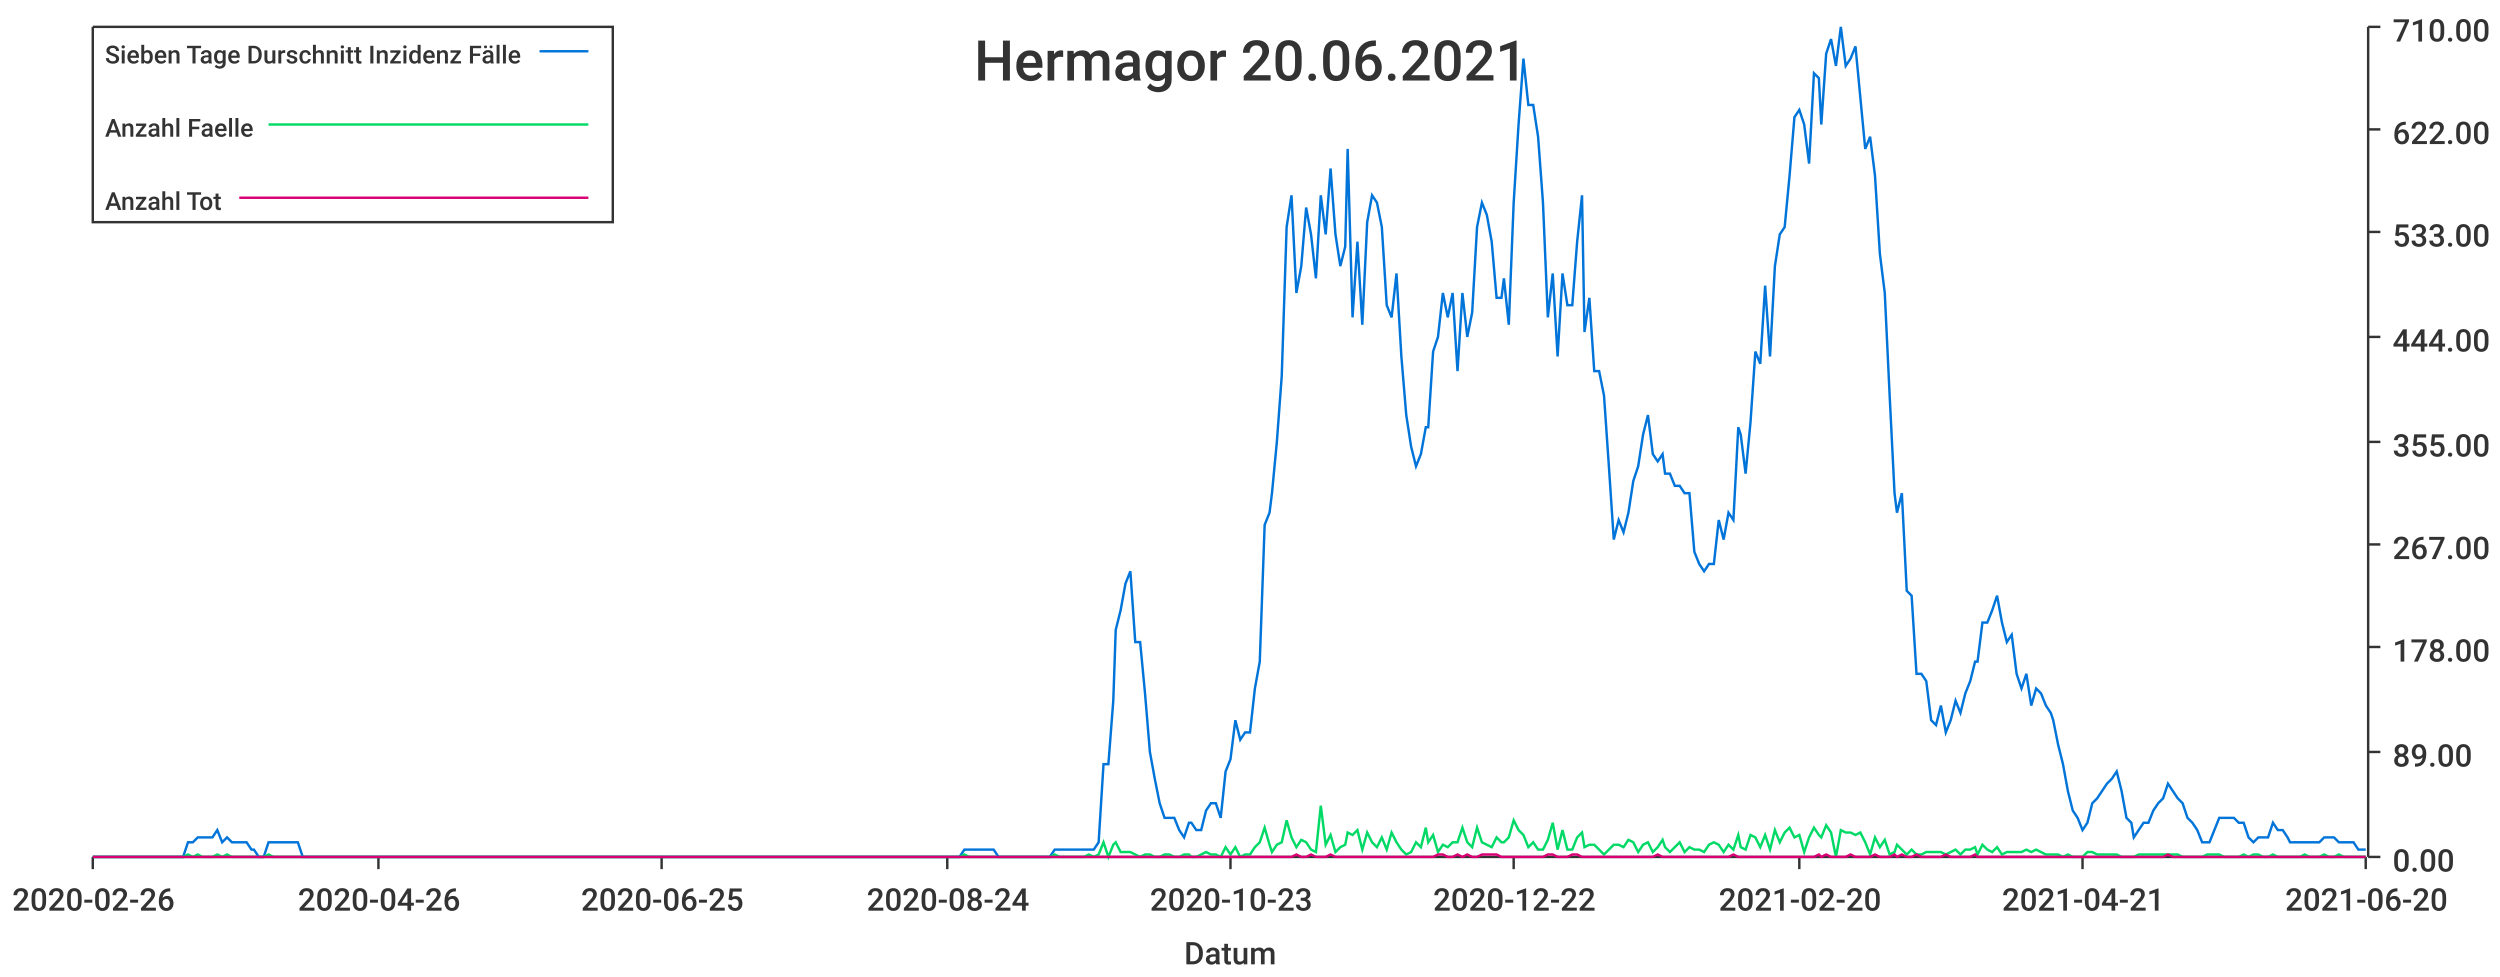
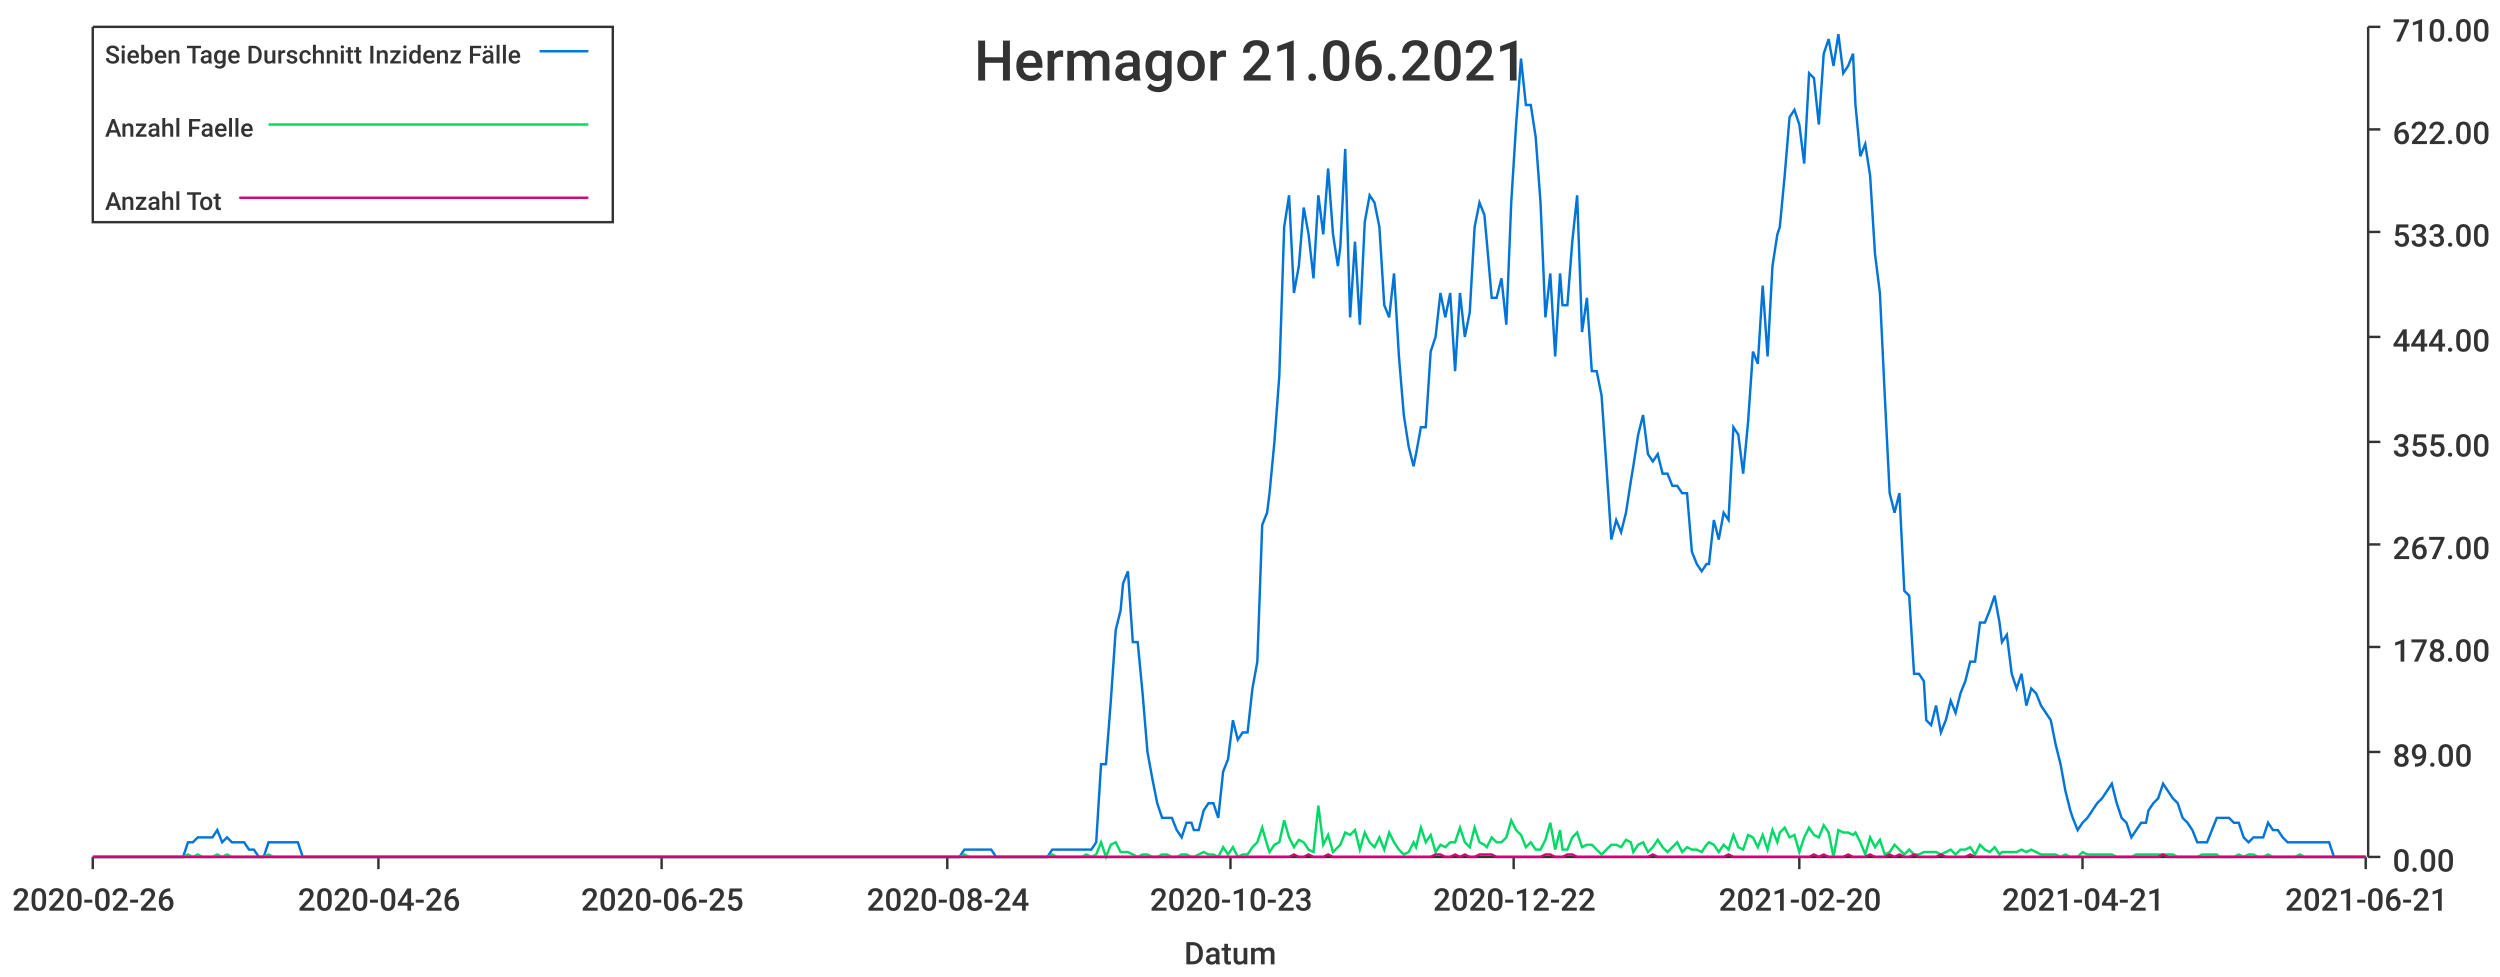
<svg xmlns="http://www.w3.org/2000/svg" width="1024" height="400">\n<path d="M 0 0 L 1024 0 L 1024 400 L 0 400 L 0 0" style="stroke-width:0;stroke:rgba(255,255,255,1.0);fill:rgba(255,255,255,1.0)" />
  <path d="M 38 11 L 969 11 L 969 351 L 38 351 L 38 11" style="stroke-width:0;stroke:rgba(255,255,255,1.0);fill:rgba(255,255,255,1.0)" />
  <path d="M 38 351 L 969 351" style="stroke-width:1;stroke:rgba(51,51,51,1.0);fill:none" />
  <path d="M 38 351 L 38 356" style="stroke-width:1;stroke:rgba(51,51,51,1.0);fill:none" />
  <text x="5" y="373" style="stroke-width:0;stroke:none;fill:rgba(51,51,51,1.0);font-size:12.8px;font-family:'Roboto Medium',sans-serif">2020-02-26</text>
  <path d="M 155 351 L 155 356" style="stroke-width:1;stroke:rgba(51,51,51,1.0);fill:none" />
  <text x="122" y="373" style="stroke-width:0;stroke:none;fill:rgba(51,51,51,1.0);font-size:12.8px;font-family:'Roboto Medium',sans-serif">2020-04-26</text>
  <path d="M 271 351 L 271 356" style="stroke-width:1;stroke:rgba(51,51,51,1.0);fill:none" />
  <text x="238" y="373" style="stroke-width:0;stroke:none;fill:rgba(51,51,51,1.0);font-size:12.8px;font-family:'Roboto Medium',sans-serif">2020-06-25</text>
  <path d="M 388 351 L 388 356" style="stroke-width:1;stroke:rgba(51,51,51,1.0);fill:none" />
  <text x="355" y="373" style="stroke-width:0;stroke:none;fill:rgba(51,51,51,1.0);font-size:12.8px;font-family:'Roboto Medium',sans-serif">2020-08-24</text>
  <path d="M 504 351 L 504 356" style="stroke-width:1;stroke:rgba(51,51,51,1.0);fill:none" />
  <text x="471" y="373" style="stroke-width:0;stroke:none;fill:rgba(51,51,51,1.0);font-size:12.8px;font-family:'Roboto Medium',sans-serif">2020-10-23</text>
  <path d="M 620 351 L 620 356" style="stroke-width:1;stroke:rgba(51,51,51,1.0);fill:none" />
  <text x="587" y="373" style="stroke-width:0;stroke:none;fill:rgba(51,51,51,1.0);font-size:12.8px;font-family:'Roboto Medium',sans-serif">2020-12-22</text>
  <path d="M 737 351 L 737 356" style="stroke-width:1;stroke:rgba(51,51,51,1.0);fill:none" />
  <text x="704" y="373" style="stroke-width:0;stroke:none;fill:rgba(51,51,51,1.0);font-size:12.8px;font-family:'Roboto Medium',sans-serif">2021-02-20</text>
  <path d="M 853 351 L 853 356" style="stroke-width:1;stroke:rgba(51,51,51,1.0);fill:none" />
  <text x="820" y="373" style="stroke-width:0;stroke:none;fill:rgba(51,51,51,1.0);font-size:12.8px;font-family:'Roboto Medium',sans-serif">2021-04-21</text>
  <path d="M 969 351 L 969 356" style="stroke-width:1;stroke:rgba(51,51,51,1.0);fill:none" />
-   <text x="936" y="373" style="stroke-width:0;stroke:none;fill:rgba(51,51,51,1.0);font-size:12.8px;font-family:'Roboto Medium',sans-serif">2021-06-20</text>
+   <text x="936" y="373" style="stroke-width:0;stroke:none;fill:rgba(51,51,51,1.0);font-size:12.8px;font-family:'Roboto Medium',sans-serif">2021-06-21</text>
  <text x="485" y="395" style="stroke-width:0;stroke:none;fill:rgba(51,51,51,1.0);font-size:12.8px;font-family:'Roboto Medium',sans-serif">Datum</text>
  <path d="M 970 351 L 970 11" style="stroke-width:1;stroke:rgba(51,51,51,1.0);fill:none" />
  <path d="M 970 351 L 975 351" style="stroke-width:1;stroke:rgba(51,51,51,1.0);fill:none" />
  <text x="980" y="357" style="stroke-width:0;stroke:none;fill:rgba(51,51,51,1.0);font-size:12.8px;font-family:'Roboto Medium',sans-serif">0.00</text>
  <path d="M 970 308 L 975 308" style="stroke-width:1;stroke:rgba(51,51,51,1.0);fill:none" />
  <text x="980" y="314" style="stroke-width:0;stroke:none;fill:rgba(51,51,51,1.0);font-size:12.8px;font-family:'Roboto Medium',sans-serif">89.00</text>
  <path d="M 970 265 L 975 265" style="stroke-width:1;stroke:rgba(51,51,51,1.0);fill:none" />
  <text x="980" y="271" style="stroke-width:0;stroke:none;fill:rgba(51,51,51,1.0);font-size:12.8px;font-family:'Roboto Medium',sans-serif">178.00</text>
  <path d="M 970 223 L 975 223" style="stroke-width:1;stroke:rgba(51,51,51,1.0);fill:none" />
  <text x="980" y="229" style="stroke-width:0;stroke:none;fill:rgba(51,51,51,1.0);font-size:12.8px;font-family:'Roboto Medium',sans-serif">267.00</text>
  <path d="M 970 181 L 975 181" style="stroke-width:1;stroke:rgba(51,51,51,1.0);fill:none" />
  <text x="980" y="187" style="stroke-width:0;stroke:none;fill:rgba(51,51,51,1.0);font-size:12.8px;font-family:'Roboto Medium',sans-serif">355.00</text>
  <path d="M 970 138 L 975 138" style="stroke-width:1;stroke:rgba(51,51,51,1.0);fill:none" />
  <text x="980" y="144" style="stroke-width:0;stroke:none;fill:rgba(51,51,51,1.0);font-size:12.8px;font-family:'Roboto Medium',sans-serif">444.00</text>
  <path d="M 970 95 L 975 95" style="stroke-width:1;stroke:rgba(51,51,51,1.0);fill:none" />
  <text x="980" y="101" style="stroke-width:0;stroke:none;fill:rgba(51,51,51,1.0);font-size:12.8px;font-family:'Roboto Medium',sans-serif">533.00</text>
  <path d="M 970 53 L 975 53" style="stroke-width:1;stroke:rgba(51,51,51,1.0);fill:none" />
  <text x="980" y="59" style="stroke-width:0;stroke:none;fill:rgba(51,51,51,1.0);font-size:12.8px;font-family:'Roboto Medium',sans-serif">622.00</text>
  <path d="M 970 11 L 975 11" style="stroke-width:1;stroke:rgba(51,51,51,1.0);fill:none" />
  <text x="980" y="17" style="stroke-width:0;stroke:none;fill:rgba(51,51,51,1.0);font-size:12.8px;font-family:'Roboto Medium',sans-serif">710.00</text>
-   <path d="M 38 351 L 40 351 L 42 351 L 44 351 L 46 351 L 48 351 L 50 351 L 52 351 L 54 351 L 56 351 L 58 351 L 60 351 L 62 351 L 64 351 L 66 351 L 68 351 L 70 351 L 71 351 L 73 351 L 75 351 L 77 345 L 79 345 L 81 343 L 83 343 L 85 343 L 87 343 L 89 340 L 91 345 L 93 343 L 95 345 L 97 345 L 99 345 L 101 345 L 103 348 L 104 348 L 106 351 L 108 351 L 110 345 L 112 345 L 114 345 L 116 345 L 118 345 L 120 345 L 122 345 L 124 351 L 126 351 L 128 351 L 130 351 L 132 351 L 134 351 L 135 351 L 137 351 L 139 351 L 141 351 L 143 351 L 145 351 L 147 351 L 149 351 L 151 351 L 153 351 L 155 351 L 157 351 L 159 351 L 161 351 L 163 351 L 165 351 L 167 351 L 168 351 L 170 351 L 172 351 L 174 351 L 176 351 L 178 351 L 180 351 L 182 351 L 184 351 L 186 351 L 188 351 L 190 351 L 192 351 L 194 351 L 196 351 L 198 351 L 199 351 L 201 351 L 203 351 L 205 351 L 207 351 L 209 351 L 211 351 L 213 351 L 215 351 L 217 351 L 219 351 L 221 351 L 223 351 L 225 351 L 227 351 L 229 351 L 231 351 L 232 351 L 234 351 L 236 351 L 238 351 L 240 351 L 242 351 L 244 351 L 246 351 L 248 351 L 250 351 L 252 351 L 254 351 L 256 351 L 258 351 L 260 351 L 262 351 L 263 351 L 265 351 L 267 351 L 269 351 L 271 351 L 273 351 L 275 351 L 277 351 L 279 351 L 281 351 L 283 351 L 285 351 L 287 351 L 289 351 L 291 351 L 293 351 L 295 351 L 296 351 L 298 351 L 300 351 L 302 351 L 304 351 L 306 351 L 308 351 L 310 351 L 312 351 L 314 351 L 316 351 L 318 351 L 320 351 L 322 351 L 324 351 L 326 351 L 327 351 L 329 351 L 331 351 L 333 351 L 335 351 L 337 351 L 339 351 L 341 351 L 343 351 L 345 351 L 347 351 L 349 351 L 351 351 L 353 351 L 355 351 L 357 351 L 359 351 L 360 351 L 362 351 L 364 351 L 366 351 L 368 351 L 370 351 L 372 351 L 374 351 L 376 351 L 378 351 L 380 351 L 382 351 L 384 351 L 386 351 L 388 351 L 390 351 L 392 351 L 393 351 L 395 348 L 397 348 L 399 348 L 401 348 L 403 348 L 405 348 L 407 348 L 409 351 L 411 351 L 413 351 L 415 351 L 417 351 L 419 351 L 421 351 L 423 351 L 424 351 L 426 351 L 428 351 L 430 351 L 432 348 L 434 348 L 436 348 L 438 348 L 440 348 L 442 348 L 444 348 L 446 348 L 448 348 L 450 345 L 452 313 L 454 313 L 456 287 L 457 258 L 459 250 L 461 239 L 463 234 L 465 263 L 467 263 L 469 284 L 471 308 L 473 319 L 475 329 L 477 335 L 479 335 L 481 335 L 483 340 L 485 343 L 487 337 L 488 337 L 490 340 L 492 340 L 494 332 L 496 329 L 498 329 L 500 335 L 502 316 L 504 311 L 506 295 L 508 303 L 510 300 L 512 300 L 514 282 L 516 271 L 518 215 L 520 210 L 521 202 L 523 181 L 525 154 L 527 93 L 529 80 L 531 120 L 533 109 L 535 85 L 537 96 L 539 114 L 541 80 L 543 96 L 545 69 L 547 96 L 549 109 L 551 101 L 552 61 L 554 130 L 556 99 L 558 133 L 560 91 L 562 80 L 564 83 L 566 93 L 568 125 L 570 130 L 572 112 L 574 146 L 576 170 L 578 183 L 580 191 L 582 186 L 584 175 L 585 175 L 587 144 L 589 138 L 591 120 L 593 130 L 595 120 L 597 152 L 599 120 L 601 138 L 603 128 L 605 93 L 607 83 L 609 88 L 611 99 L 613 122 L 615 122 L 616 114 L 618 133 L 620 83 L 622 51 L 624 24 L 626 43 L 628 43 L 630 56 L 632 83 L 634 130 L 636 112 L 638 146 L 640 112 L 642 125 L 644 125 L 646 99 L 648 80 L 649 136 L 651 122 L 653 152 L 655 152 L 657 162 L 659 191 L 661 221 L 663 213 L 665 218 L 667 210 L 669 197 L 671 191 L 673 178 L 675 170 L 677 186 L 679 189 L 681 186 L 682 194 L 684 194 L 686 199 L 688 199 L 690 202 L 692 202 L 694 226 L 696 231 L 698 234 L 700 231 L 702 231 L 704 213 L 706 221 L 708 210 L 710 213 L 712 175 L 713 178 L 715 194 L 717 173 L 719 144 L 721 149 L 723 117 L 725 146 L 727 109 L 729 96 L 731 93 L 733 72 L 735 48 L 737 45 L 739 51 L 741 67 L 743 30 L 745 32 L 746 51 L 748 22 L 750 16 L 752 27 L 754 11 L 756 27 L 758 24 L 760 19 L 762 40 L 764 61 L 766 56 L 768 72 L 770 104 L 772 120 L 774 162 L 776 202 L 777 210 L 779 202 L 781 242 L 783 244 L 785 276 L 787 276 L 789 279 L 791 295 L 793 297 L 795 289 L 797 300 L 799 295 L 801 287 L 803 292 L 805 284 L 807 279 L 809 271 L 810 271 L 812 255 L 814 255 L 816 250 L 818 244 L 820 255 L 822 263 L 824 260 L 826 276 L 828 282 L 830 276 L 832 289 L 834 282 L 836 284 L 838 289 L 840 292 L 841 295 L 843 305 L 845 313 L 847 324 L 849 332 L 851 335 L 853 340 L 855 337 L 857 329 L 859 327 L 861 324 L 863 321 L 865 319 L 867 316 L 869 324 L 871 335 L 873 337 L 874 343 L 876 340 L 878 337 L 880 337 L 882 332 L 884 329 L 886 327 L 888 321 L 890 324 L 892 327 L 894 329 L 896 335 L 898 337 L 900 340 L 902 345 L 904 345 L 905 345 L 907 340 L 909 335 L 911 335 L 913 335 L 915 335 L 917 337 L 919 337 L 921 343 L 923 345 L 925 343 L 927 343 L 929 343 L 931 337 L 933 340 L 935 340 L 937 343 L 938 345 L 940 345 L 942 345 L 944 345 L 946 345 L 948 345 L 950 345 L 952 343 L 954 343 L 956 343 L 958 345 L 960 345 L 962 345 L 964 345 L 966 348 L 968 348 L 969 348" style="stroke-width:1;stroke:rgba(0,116,217,1.0);fill:none" />
-   <path d="M 38 351 L 40 351 L 42 351 L 44 351 L 46 351 L 48 351 L 50 351 L 52 351 L 54 351 L 56 351 L 58 351 L 60 351 L 62 351 L 64 351 L 66 351 L 68 351 L 70 351 L 71 351 L 73 351 L 75 351 L 77 350 L 79 351 L 81 350 L 83 351 L 85 351 L 87 351 L 89 350 L 91 351 L 93 350 L 95 351 L 97 351 L 99 351 L 101 351 L 103 351 L 104 351 L 106 351 L 108 351 L 110 350 L 112 351 L 114 351 L 116 351 L 118 351 L 120 351 L 122 351 L 124 351 L 126 351 L 128 351 L 130 351 L 132 351 L 134 351 L 135 351 L 137 351 L 139 351 L 141 351 L 143 351 L 145 351 L 147 351 L 149 351 L 151 351 L 153 351 L 155 351 L 157 351 L 159 351 L 161 351 L 163 351 L 165 351 L 167 351 L 168 351 L 170 351 L 172 351 L 174 351 L 176 351 L 178 351 L 180 351 L 182 351 L 184 351 L 186 351 L 188 351 L 190 351 L 192 351 L 194 351 L 196 351 L 198 351 L 199 351 L 201 351 L 203 351 L 205 351 L 207 351 L 209 351 L 211 351 L 213 351 L 215 351 L 217 351 L 219 351 L 221 351 L 223 351 L 225 351 L 227 351 L 229 351 L 231 351 L 232 351 L 234 351 L 236 351 L 238 351 L 240 351 L 242 351 L 244 351 L 246 351 L 248 351 L 250 351 L 252 351 L 254 351 L 256 351 L 258 351 L 260 351 L 262 351 L 263 351 L 265 351 L 267 351 L 269 351 L 271 351 L 273 351 L 275 351 L 277 351 L 279 351 L 281 351 L 283 351 L 285 351 L 287 351 L 289 351 L 291 351 L 293 351 L 295 351 L 296 351 L 298 351 L 300 351 L 302 351 L 304 351 L 306 351 L 308 351 L 310 351 L 312 351 L 314 351 L 316 351 L 318 351 L 320 351 L 322 351 L 324 351 L 326 351 L 327 351 L 329 351 L 331 351 L 333 351 L 335 351 L 337 351 L 339 351 L 341 351 L 343 351 L 345 351 L 347 351 L 349 351 L 351 351 L 353 351 L 355 351 L 357 351 L 359 351 L 360 351 L 362 351 L 364 351 L 366 351 L 368 351 L 370 351 L 372 351 L 374 351 L 376 351 L 378 351 L 380 351 L 382 351 L 384 351 L 386 351 L 388 351 L 390 351 L 392 351 L 393 351 L 395 350 L 397 351 L 399 351 L 401 351 L 403 351 L 405 351 L 407 351 L 409 351 L 411 351 L 413 351 L 415 351 L 417 351 L 419 351 L 421 351 L 423 351 L 424 351 L 426 351 L 428 351 L 430 351 L 432 350 L 434 351 L 436 351 L 438 351 L 440 351 L 442 351 L 444 351 L 446 350 L 448 351 L 450 350 L 452 345 L 454 351 L 456 346 L 457 345 L 459 349 L 461 349 L 463 349 L 465 350 L 467 351 L 469 350 L 471 350 L 473 351 L 475 351 L 477 350 L 479 350 L 481 351 L 483 351 L 485 350 L 487 350 L 488 351 L 490 351 L 492 350 L 494 349 L 496 350 L 498 350 L 500 351 L 502 347 L 504 350 L 506 347 L 508 351 L 510 350 L 512 350 L 514 347 L 516 345 L 518 339 L 520 346 L 521 349 L 523 346 L 525 345 L 527 336 L 529 343 L 531 347 L 533 344 L 535 345 L 537 348 L 539 349 L 541 330 L 543 346 L 545 342 L 547 349 L 549 347 L 551 346 L 552 341 L 554 342 L 556 340 L 558 348 L 560 341 L 562 345 L 564 347 L 566 343 L 568 348 L 570 341 L 572 345 L 574 348 L 576 350 L 578 349 L 580 345 L 582 347 L 584 339 L 585 345 L 587 342 L 589 349 L 591 346 L 593 347 L 595 345 L 597 345 L 599 339 L 601 345 L 603 347 L 605 339 L 607 345 L 609 346 L 611 347 L 613 343 L 615 345 L 616 345 L 618 343 L 620 336 L 622 340 L 624 342 L 626 347 L 628 345 L 630 348 L 632 348 L 634 344 L 636 337 L 638 348 L 640 340 L 642 348 L 644 348 L 646 343 L 648 341 L 649 347 L 651 346 L 653 346 L 655 348 L 657 350 L 659 348 L 661 346 L 663 346 L 665 347 L 667 344 L 669 345 L 671 349 L 673 346 L 675 345 L 677 349 L 679 347 L 681 344 L 682 347 L 684 349 L 686 347 L 688 345 L 690 349 L 692 347 L 694 348 L 696 348 L 698 349 L 700 346 L 702 345 L 704 346 L 706 349 L 708 346 L 710 348 L 712 342 L 713 347 L 715 348 L 717 342 L 719 343 L 721 347 L 723 342 L 725 348 L 727 340 L 729 345 L 731 341 L 733 339 L 735 343 L 737 342 L 739 349 L 741 343 L 743 339 L 745 342 L 746 343 L 748 338 L 750 341 L 752 351 L 754 340 L 756 341 L 758 341 L 760 342 L 762 341 L 764 345 L 766 350 L 768 343 L 770 347 L 772 344 L 774 350 L 776 349 L 777 346 L 779 348 L 781 350 L 783 348 L 785 350 L 787 350 L 789 349 L 791 349 L 793 349 L 795 349 L 797 350 L 799 349 L 801 348 L 803 350 L 805 348 L 807 348 L 809 347 L 810 350 L 812 346 L 814 348 L 816 349 L 818 347 L 820 350 L 822 349 L 824 349 L 826 349 L 828 349 L 830 348 L 832 349 L 834 348 L 836 349 L 838 350 L 840 350 L 841 350 L 843 350 L 845 351 L 847 350 L 849 351 L 851 351 L 853 351 L 855 349 L 857 349 L 859 350 L 861 350 L 863 350 L 865 350 L 867 350 L 869 351 L 871 351 L 873 351 L 874 351 L 876 350 L 878 350 L 880 350 L 882 350 L 884 350 L 886 350 L 888 350 L 890 350 L 892 350 L 894 351 L 896 351 L 898 351 L 900 351 L 902 351 L 904 350 L 905 350 L 907 350 L 909 350 L 911 351 L 913 351 L 915 351 L 917 351 L 919 350 L 921 351 L 923 350 L 925 350 L 927 351 L 929 351 L 931 350 L 933 351 L 935 351 L 937 351 L 938 351 L 940 351 L 942 351 L 944 350 L 946 351 L 948 351 L 950 351 L 952 350 L 954 351 L 956 351 L 958 350 L 960 351 L 962 351 L 964 351 L 966 351 L 968 351 L 969 351" style="stroke-width:1;stroke:rgba(0,217,101,1.0);fill:none" />
-   <path d="M 38 351 L 40 351 L 42 351 L 44 351 L 46 351 L 48 351 L 50 351 L 52 351 L 54 351 L 56 351 L 58 351 L 60 351 L 62 351 L 64 351 L 66 351 L 68 351 L 70 351 L 71 351 L 73 351 L 75 351 L 77 351 L 79 351 L 81 351 L 83 351 L 85 351 L 87 351 L 89 351 L 91 351 L 93 351 L 95 351 L 97 351 L 99 351 L 101 351 L 103 351 L 104 351 L 106 351 L 108 351 L 110 351 L 112 351 L 114 351 L 116 351 L 118 351 L 120 351 L 122 351 L 124 351 L 126 351 L 128 351 L 130 351 L 132 351 L 134 351 L 135 351 L 137 351 L 139 351 L 141 351 L 143 351 L 145 351 L 147 351 L 149 351 L 151 351 L 153 351 L 155 351 L 157 351 L 159 351 L 161 351 L 163 351 L 165 351 L 167 351 L 168 351 L 170 351 L 172 351 L 174 351 L 176 351 L 178 351 L 180 351 L 182 351 L 184 351 L 186 351 L 188 351 L 190 351 L 192 351 L 194 351 L 196 351 L 198 351 L 199 351 L 201 351 L 203 351 L 205 351 L 207 351 L 209 351 L 211 351 L 213 351 L 215 351 L 217 351 L 219 351 L 221 351 L 223 351 L 225 351 L 227 351 L 229 351 L 231 351 L 232 351 L 234 351 L 236 351 L 238 351 L 240 351 L 242 351 L 244 351 L 246 351 L 248 351 L 250 351 L 252 351 L 254 351 L 256 351 L 258 351 L 260 351 L 262 351 L 263 351 L 265 351 L 267 351 L 269 351 L 271 351 L 273 351 L 275 351 L 277 351 L 279 351 L 281 351 L 283 351 L 285 351 L 287 351 L 289 351 L 291 351 L 293 351 L 295 351 L 296 351 L 298 351 L 300 351 L 302 351 L 304 351 L 306 351 L 308 351 L 310 351 L 312 351 L 314 351 L 316 351 L 318 351 L 320 351 L 322 351 L 324 351 L 326 351 L 327 351 L 329 351 L 331 351 L 333 351 L 335 351 L 337 351 L 339 351 L 341 351 L 343 351 L 345 351 L 347 351 L 349 351 L 351 351 L 353 351 L 355 351 L 357 351 L 359 351 L 360 351 L 362 351 L 364 351 L 366 351 L 368 351 L 370 351 L 372 351 L 374 351 L 376 351 L 378 351 L 380 351 L 382 351 L 384 351 L 386 351 L 388 351 L 390 351 L 392 351 L 393 351 L 395 351 L 397 351 L 399 351 L 401 351 L 403 351 L 405 351 L 407 351 L 409 351 L 411 351 L 413 351 L 415 351 L 417 351 L 419 351 L 421 351 L 423 351 L 424 351 L 426 351 L 428 351 L 430 351 L 432 351 L 434 351 L 436 351 L 438 351 L 440 351 L 442 351 L 444 351 L 446 351 L 448 351 L 450 351 L 452 351 L 454 351 L 456 351 L 457 351 L 459 351 L 461 351 L 463 351 L 465 351 L 467 351 L 469 351 L 471 351 L 473 351 L 475 351 L 477 351 L 479 351 L 481 351 L 483 351 L 485 351 L 487 351 L 488 351 L 490 351 L 492 351 L 494 351 L 496 351 L 498 351 L 500 351 L 502 351 L 504 351 L 506 351 L 508 351 L 510 351 L 512 351 L 514 351 L 516 351 L 518 351 L 520 351 L 521 351 L 523 351 L 525 351 L 527 351 L 529 351 L 531 350 L 533 351 L 535 351 L 537 350 L 539 351 L 541 351 L 543 351 L 545 350 L 547 351 L 549 351 L 551 351 L 552 351 L 554 351 L 556 351 L 558 351 L 560 351 L 562 351 L 564 351 L 566 351 L 568 351 L 570 351 L 572 351 L 574 351 L 576 351 L 578 351 L 580 351 L 582 351 L 584 351 L 585 351 L 587 351 L 589 350 L 591 350 L 593 351 L 595 351 L 597 350 L 599 351 L 601 350 L 603 351 L 605 351 L 607 350 L 609 350 L 611 350 L 613 350 L 615 351 L 616 351 L 618 351 L 620 351 L 622 351 L 624 351 L 626 351 L 628 351 L 630 351 L 632 351 L 634 350 L 636 350 L 638 351 L 640 351 L 642 351 L 644 350 L 646 350 L 648 351 L 649 351 L 651 351 L 653 351 L 655 351 L 657 351 L 659 351 L 661 351 L 663 351 L 665 351 L 667 351 L 669 351 L 671 351 L 673 351 L 675 351 L 677 351 L 679 350 L 681 351 L 682 351 L 684 351 L 686 351 L 688 351 L 690 351 L 692 351 L 694 351 L 696 351 L 698 351 L 700 351 L 702 351 L 704 351 L 706 351 L 708 351 L 710 350 L 712 351 L 713 351 L 715 351 L 717 351 L 719 351 L 721 351 L 723 351 L 725 351 L 727 351 L 729 351 L 731 351 L 733 351 L 735 351 L 737 351 L 739 351 L 741 351 L 743 351 L 745 350 L 746 351 L 748 350 L 750 351 L 752 351 L 754 351 L 756 351 L 758 350 L 760 351 L 762 351 L 764 351 L 766 351 L 768 350 L 770 351 L 772 351 L 774 351 L 776 350 L 777 351 L 779 350 L 781 351 L 783 351 L 785 350 L 787 351 L 789 351 L 791 351 L 793 351 L 795 351 L 797 350 L 799 351 L 801 351 L 803 351 L 805 351 L 807 351 L 809 350 L 810 351 L 812 351 L 814 351 L 816 351 L 818 351 L 820 351 L 822 351 L 824 351 L 826 351 L 828 351 L 830 351 L 832 351 L 834 351 L 836 351 L 838 351 L 840 351 L 841 351 L 843 351 L 845 351 L 847 351 L 849 351 L 851 351 L 853 351 L 855 351 L 857 351 L 859 351 L 861 351 L 863 351 L 865 351 L 867 351 L 869 351 L 871 351 L 873 351 L 874 351 L 876 351 L 878 351 L 880 351 L 882 351 L 884 351 L 886 351 L 888 350 L 890 351 L 892 351 L 894 351 L 896 351 L 898 351 L 900 351 L 902 351 L 904 351 L 905 351 L 907 351 L 909 351 L 911 351 L 913 351 L 915 351 L 917 351 L 919 351 L 921 351 L 923 351 L 925 351 L 927 351 L 929 351 L 931 351 L 933 351 L 935 351 L 937 351 L 938 351 L 940 351 L 942 351 L 944 351 L 946 351 L 948 351 L 950 351 L 952 351 L 954 351 L 956 351 L 958 351 L 960 351 L 962 351 L 964 351 L 966 351 L 968 351 L 969 351" style="stroke-width:1;stroke:rgba(217,0,116,1.0);fill:none" />
-   <text x="399" y="33" style="stroke-width:0;stroke:none;fill:rgba(51,51,51,1.0);font-size:23.0px;font-family:'Roboto Medium',sans-serif">Hermagor 20.06.2021</text>
+   <path d="M 38 351 L 40 351 L 42 351 L 44 351 L 46 351 L 48 351 L 50 351 L 52 351 L 54 351 L 56 351 L 58 351 L 60 351 L 62 351 L 64 351 L 66 351 L 68 351 L 69 351 L 71 351 L 73 351 L 75 351 L 77 345 L 79 345 L 81 343 L 83 343 L 85 343 L 87 343 L 89 340 L 91 345 L 93 343 L 95 345 L 97 345 L 99 345 L 100 345 L 102 348 L 104 348 L 106 351 L 108 351 L 110 345 L 112 345 L 114 345 L 116 345 L 118 345 L 120 345 L 122 345 L 124 351 L 126 351 L 128 351 L 129 351 L 131 351 L 133 351 L 135 351 L 137 351 L 139 351 L 141 351 L 143 351 L 145 351 L 147 351 L 149 351 L 151 351 L 153 351 L 155 351 L 157 351 L 159 351 L 160 351 L 162 351 L 164 351 L 166 351 L 168 351 L 170 351 L 172 351 L 174 351 L 176 351 L 178 351 L 180 351 L 182 351 L 184 351 L 186 351 L 188 351 L 189 351 L 191 351 L 193 351 L 195 351 L 197 351 L 199 351 L 201 351 L 203 351 L 205 351 L 207 351 L 209 351 L 211 351 L 213 351 L 215 351 L 217 351 L 219 351 L 220 351 L 222 351 L 224 351 L 226 351 L 228 351 L 230 351 L 232 351 L 234 351 L 236 351 L 238 351 L 240 351 L 242 351 L 244 351 L 246 351 L 248 351 L 249 351 L 251 351 L 253 351 L 255 351 L 257 351 L 259 351 L 261 351 L 263 351 L 265 351 L 267 351 L 269 351 L 271 351 L 273 351 L 275 351 L 277 351 L 279 351 L 280 351 L 282 351 L 284 351 L 286 351 L 288 351 L 290 351 L 292 351 L 294 351 L 296 351 L 298 351 L 300 351 L 302 351 L 304 351 L 306 351 L 308 351 L 309 351 L 311 351 L 313 351 L 315 351 L 317 351 L 319 351 L 321 351 L 323 351 L 325 351 L 327 351 L 329 351 L 331 351 L 333 351 L 335 351 L 337 351 L 339 351 L 340 351 L 342 351 L 344 351 L 346 351 L 348 351 L 350 351 L 352 351 L 354 351 L 356 351 L 358 351 L 360 351 L 362 351 L 364 351 L 366 351 L 368 351 L 369 351 L 371 351 L 373 351 L 375 351 L 377 351 L 379 351 L 381 351 L 383 351 L 385 351 L 387 351 L 389 351 L 391 351 L 393 351 L 395 348 L 397 348 L 399 348 L 400 348 L 402 348 L 404 348 L 406 348 L 408 351 L 410 351 L 412 351 L 414 351 L 416 351 L 418 351 L 420 351 L 422 351 L 424 351 L 426 351 L 428 351 L 429 351 L 431 348 L 433 348 L 435 348 L 437 348 L 439 348 L 441 348 L 443 348 L 445 348 L 447 348 L 449 345 L 451 313 L 453 313 L 455 287 L 457 258 L 459 250 L 460 239 L 462 234 L 464 263 L 466 263 L 468 284 L 470 308 L 472 319 L 474 329 L 476 335 L 478 335 L 480 335 L 482 340 L 484 343 L 486 337 L 488 337 L 489 340 L 491 340 L 493 332 L 495 329 L 497 329 L 499 335 L 501 316 L 503 311 L 505 295 L 507 303 L 509 300 L 511 300 L 513 282 L 515 271 L 517 215 L 519 210 L 520 202 L 522 181 L 524 154 L 526 93 L 528 80 L 530 120 L 532 109 L 534 85 L 536 96 L 538 114 L 540 80 L 542 96 L 544 69 L 546 96 L 548 109 L 549 101 L 551 61 L 553 130 L 555 99 L 557 133 L 559 91 L 561 80 L 563 83 L 565 93 L 567 125 L 569 130 L 571 112 L 573 146 L 575 170 L 577 183 L 579 191 L 580 186 L 582 175 L 584 175 L 586 144 L 588 138 L 590 120 L 592 130 L 594 120 L 596 152 L 598 120 L 600 138 L 602 128 L 604 93 L 606 83 L 608 88 L 609 99 L 611 122 L 613 122 L 615 114 L 617 133 L 619 83 L 621 51 L 623 24 L 625 43 L 627 43 L 629 56 L 631 83 L 633 130 L 635 112 L 637 146 L 639 112 L 640 125 L 642 125 L 644 99 L 646 80 L 648 136 L 650 122 L 652 152 L 654 152 L 656 162 L 658 191 L 660 221 L 662 213 L 664 218 L 666 210 L 668 197 L 669 191 L 671 178 L 673 170 L 675 186 L 677 189 L 679 186 L 681 194 L 683 194 L 685 199 L 687 199 L 689 202 L 691 202 L 693 226 L 695 231 L 697 234 L 699 231 L 700 231 L 702 213 L 704 221 L 706 210 L 708 213 L 710 175 L 712 178 L 714 194 L 716 173 L 718 144 L 720 149 L 722 117 L 724 146 L 726 109 L 728 96 L 729 93 L 731 72 L 733 48 L 735 45 L 737 51 L 739 67 L 741 30 L 743 32 L 745 51 L 747 22 L 749 16 L 751 27 L 753 14 L 755 30 L 757 27 L 759 22 L 760 43 L 762 64 L 764 59 L 766 72 L 768 104 L 770 120 L 772 162 L 774 202 L 776 210 L 778 202 L 780 242 L 782 244 L 784 276 L 786 276 L 788 279 L 789 295 L 791 297 L 793 289 L 795 300 L 797 295 L 799 287 L 801 292 L 803 284 L 805 279 L 807 271 L 809 271 L 811 255 L 813 255 L 815 250 L 817 244 L 819 255 L 820 263 L 822 260 L 824 276 L 826 282 L 828 276 L 830 289 L 832 282 L 834 284 L 836 289 L 838 292 L 840 295 L 842 305 L 844 313 L 846 324 L 848 332 L 849 335 L 851 340 L 853 337 L 855 335 L 857 332 L 859 329 L 861 327 L 863 324 L 865 321 L 867 329 L 869 335 L 871 337 L 873 343 L 875 340 L 877 337 L 879 337 L 880 332 L 882 329 L 884 327 L 886 321 L 888 324 L 890 327 L 892 329 L 894 335 L 896 337 L 898 340 L 900 345 L 902 345 L 904 345 L 906 340 L 908 335 L 909 335 L 911 335 L 913 335 L 915 337 L 917 337 L 919 343 L 921 345 L 923 343 L 925 343 L 927 343 L 929 337 L 931 340 L 933 340 L 935 343 L 937 345 L 939 345 L 940 345 L 942 345 L 944 345 L 946 345 L 948 345 L 950 345 L 952 345 L 954 345 L 956 351 L 958 351 L 960 351 L 962 351 L 964 351 L 966 351 L 968 351 L 969 351" style="stroke-width:1;stroke:rgba(0,116,217,1.0);fill:none" />
+   <path d="M 38 351 L 40 351 L 42 351 L 44 351 L 46 351 L 48 351 L 50 351 L 52 351 L 54 351 L 56 351 L 58 351 L 60 351 L 62 351 L 64 351 L 66 351 L 68 351 L 69 351 L 71 351 L 73 351 L 75 351 L 77 350 L 79 351 L 81 350 L 83 351 L 85 351 L 87 351 L 89 350 L 91 351 L 93 350 L 95 351 L 97 351 L 99 351 L 100 351 L 102 351 L 104 351 L 106 351 L 108 351 L 110 350 L 112 351 L 114 351 L 116 351 L 118 351 L 120 351 L 122 351 L 124 351 L 126 351 L 128 351 L 129 351 L 131 351 L 133 351 L 135 351 L 137 351 L 139 351 L 141 351 L 143 351 L 145 351 L 147 351 L 149 351 L 151 351 L 153 351 L 155 351 L 157 351 L 159 351 L 160 351 L 162 351 L 164 351 L 166 351 L 168 351 L 170 351 L 172 351 L 174 351 L 176 351 L 178 351 L 180 351 L 182 351 L 184 351 L 186 351 L 188 351 L 189 351 L 191 351 L 193 351 L 195 351 L 197 351 L 199 351 L 201 351 L 203 351 L 205 351 L 207 351 L 209 351 L 211 351 L 213 351 L 215 351 L 217 351 L 219 351 L 220 351 L 222 351 L 224 351 L 226 351 L 228 351 L 230 351 L 232 351 L 234 351 L 236 351 L 238 351 L 240 351 L 242 351 L 244 351 L 246 351 L 248 351 L 249 351 L 251 351 L 253 351 L 255 351 L 257 351 L 259 351 L 261 351 L 263 351 L 265 351 L 267 351 L 269 351 L 271 351 L 273 351 L 275 351 L 277 351 L 279 351 L 280 351 L 282 351 L 284 351 L 286 351 L 288 351 L 290 351 L 292 351 L 294 351 L 296 351 L 298 351 L 300 351 L 302 351 L 304 351 L 306 351 L 308 351 L 309 351 L 311 351 L 313 351 L 315 351 L 317 351 L 319 351 L 321 351 L 323 351 L 325 351 L 327 351 L 329 351 L 331 351 L 333 351 L 335 351 L 337 351 L 339 351 L 340 351 L 342 351 L 344 351 L 346 351 L 348 351 L 350 351 L 352 351 L 354 351 L 356 351 L 358 351 L 360 351 L 362 351 L 364 351 L 366 351 L 368 351 L 369 351 L 371 351 L 373 351 L 375 351 L 377 351 L 379 351 L 381 351 L 383 351 L 385 351 L 387 351 L 389 351 L 391 351 L 393 351 L 395 350 L 397 351 L 399 351 L 400 351 L 402 351 L 404 351 L 406 351 L 408 351 L 410 351 L 412 351 L 414 351 L 416 351 L 418 351 L 420 351 L 422 351 L 424 351 L 426 351 L 428 351 L 429 351 L 431 350 L 433 351 L 435 351 L 437 351 L 439 351 L 441 351 L 443 351 L 445 350 L 447 351 L 449 350 L 451 345 L 453 351 L 455 346 L 457 345 L 459 349 L 460 349 L 462 349 L 464 350 L 466 351 L 468 350 L 470 350 L 472 351 L 474 351 L 476 350 L 478 350 L 480 351 L 482 351 L 484 350 L 486 350 L 488 351 L 489 351 L 491 350 L 493 349 L 495 350 L 497 350 L 499 351 L 501 347 L 503 350 L 505 347 L 507 351 L 509 350 L 511 350 L 513 347 L 515 345 L 517 339 L 519 346 L 520 349 L 522 346 L 524 345 L 526 336 L 528 343 L 530 347 L 532 344 L 534 345 L 536 348 L 538 349 L 540 330 L 542 346 L 544 342 L 546 349 L 548 347 L 549 346 L 551 341 L 553 342 L 555 340 L 557 348 L 559 341 L 561 345 L 563 347 L 565 343 L 567 348 L 569 341 L 571 345 L 573 348 L 575 350 L 577 349 L 579 345 L 580 347 L 582 339 L 584 345 L 586 342 L 588 349 L 590 346 L 592 347 L 594 345 L 596 345 L 598 339 L 600 345 L 602 347 L 604 339 L 606 345 L 608 346 L 609 347 L 611 343 L 613 345 L 615 345 L 617 343 L 619 336 L 621 340 L 623 342 L 625 347 L 627 345 L 629 348 L 631 348 L 633 344 L 635 337 L 637 348 L 639 340 L 640 348 L 642 348 L 644 343 L 646 341 L 648 347 L 650 346 L 652 346 L 654 348 L 656 350 L 658 348 L 660 346 L 662 346 L 664 347 L 666 344 L 668 345 L 669 349 L 671 346 L 673 345 L 675 349 L 677 347 L 679 344 L 681 347 L 683 349 L 685 347 L 687 345 L 689 349 L 691 347 L 693 348 L 695 348 L 697 349 L 699 346 L 700 345 L 702 346 L 704 349 L 706 346 L 708 348 L 710 342 L 712 347 L 714 348 L 716 342 L 718 343 L 720 347 L 722 342 L 724 348 L 726 340 L 728 345 L 729 341 L 731 339 L 733 343 L 735 342 L 737 349 L 739 343 L 741 339 L 743 342 L 745 343 L 747 338 L 749 341 L 751 351 L 753 340 L 755 341 L 757 341 L 759 342 L 760 341 L 762 345 L 764 350 L 766 343 L 768 347 L 770 344 L 772 350 L 774 349 L 776 346 L 778 348 L 780 350 L 782 348 L 784 350 L 786 350 L 788 349 L 789 349 L 791 349 L 793 349 L 795 350 L 797 349 L 799 348 L 801 350 L 803 348 L 805 348 L 807 347 L 809 350 L 811 346 L 813 348 L 815 349 L 817 347 L 819 350 L 820 349 L 822 349 L 824 349 L 826 349 L 828 348 L 830 349 L 832 348 L 834 349 L 836 350 L 838 350 L 840 350 L 842 350 L 844 351 L 846 350 L 848 351 L 849 351 L 851 351 L 853 349 L 855 350 L 857 350 L 859 350 L 861 350 L 863 350 L 865 350 L 867 351 L 869 351 L 871 351 L 873 351 L 875 350 L 877 350 L 879 350 L 880 350 L 882 350 L 884 350 L 886 350 L 888 350 L 890 350 L 892 351 L 894 351 L 896 351 L 898 351 L 900 351 L 902 350 L 904 350 L 906 350 L 908 350 L 909 351 L 911 351 L 913 351 L 915 351 L 917 350 L 919 351 L 921 350 L 923 350 L 925 351 L 927 351 L 929 350 L 931 351 L 933 351 L 935 351 L 937 351 L 939 351 L 940 351 L 942 350 L 944 351 L 946 351 L 948 351 L 950 351 L 952 351 L 954 351 L 956 351 L 958 351 L 960 351 L 962 351 L 964 351 L 966 351 L 968 351 L 969 351" style="stroke-width:1;stroke:rgba(0,217,101,1.0);fill:none" />
+   <path d="M 38 351 L 40 351 L 42 351 L 44 351 L 46 351 L 48 351 L 50 351 L 52 351 L 54 351 L 56 351 L 58 351 L 60 351 L 62 351 L 64 351 L 66 351 L 68 351 L 69 351 L 71 351 L 73 351 L 75 351 L 77 351 L 79 351 L 81 351 L 83 351 L 85 351 L 87 351 L 89 351 L 91 351 L 93 351 L 95 351 L 97 351 L 99 351 L 100 351 L 102 351 L 104 351 L 106 351 L 108 351 L 110 351 L 112 351 L 114 351 L 116 351 L 118 351 L 120 351 L 122 351 L 124 351 L 126 351 L 128 351 L 129 351 L 131 351 L 133 351 L 135 351 L 137 351 L 139 351 L 141 351 L 143 351 L 145 351 L 147 351 L 149 351 L 151 351 L 153 351 L 155 351 L 157 351 L 159 351 L 160 351 L 162 351 L 164 351 L 166 351 L 168 351 L 170 351 L 172 351 L 174 351 L 176 351 L 178 351 L 180 351 L 182 351 L 184 351 L 186 351 L 188 351 L 189 351 L 191 351 L 193 351 L 195 351 L 197 351 L 199 351 L 201 351 L 203 351 L 205 351 L 207 351 L 209 351 L 211 351 L 213 351 L 215 351 L 217 351 L 219 351 L 220 351 L 222 351 L 224 351 L 226 351 L 228 351 L 230 351 L 232 351 L 234 351 L 236 351 L 238 351 L 240 351 L 242 351 L 244 351 L 246 351 L 248 351 L 249 351 L 251 351 L 253 351 L 255 351 L 257 351 L 259 351 L 261 351 L 263 351 L 265 351 L 267 351 L 269 351 L 271 351 L 273 351 L 275 351 L 277 351 L 279 351 L 280 351 L 282 351 L 284 351 L 286 351 L 288 351 L 290 351 L 292 351 L 294 351 L 296 351 L 298 351 L 300 351 L 302 351 L 304 351 L 306 351 L 308 351 L 309 351 L 311 351 L 313 351 L 315 351 L 317 351 L 319 351 L 321 351 L 323 351 L 325 351 L 327 351 L 329 351 L 331 351 L 333 351 L 335 351 L 337 351 L 339 351 L 340 351 L 342 351 L 344 351 L 346 351 L 348 351 L 350 351 L 352 351 L 354 351 L 356 351 L 358 351 L 360 351 L 362 351 L 364 351 L 366 351 L 368 351 L 369 351 L 371 351 L 373 351 L 375 351 L 377 351 L 379 351 L 381 351 L 383 351 L 385 351 L 387 351 L 389 351 L 391 351 L 393 351 L 395 351 L 397 351 L 399 351 L 400 351 L 402 351 L 404 351 L 406 351 L 408 351 L 410 351 L 412 351 L 414 351 L 416 351 L 418 351 L 420 351 L 422 351 L 424 351 L 426 351 L 428 351 L 429 351 L 431 351 L 433 351 L 435 351 L 437 351 L 439 351 L 441 351 L 443 351 L 445 351 L 447 351 L 449 351 L 451 351 L 453 351 L 455 351 L 457 351 L 459 351 L 460 351 L 462 351 L 464 351 L 466 351 L 468 351 L 470 351 L 472 351 L 474 351 L 476 351 L 478 351 L 480 351 L 482 351 L 484 351 L 486 351 L 488 351 L 489 351 L 491 351 L 493 351 L 495 351 L 497 351 L 499 351 L 501 351 L 503 351 L 505 351 L 507 351 L 509 351 L 511 351 L 513 351 L 515 351 L 517 351 L 519 351 L 520 351 L 522 351 L 524 351 L 526 351 L 528 351 L 530 350 L 532 351 L 534 351 L 536 350 L 538 351 L 540 351 L 542 351 L 544 350 L 546 351 L 548 351 L 549 351 L 551 351 L 553 351 L 555 351 L 557 351 L 559 351 L 561 351 L 563 351 L 565 351 L 567 351 L 569 351 L 571 351 L 573 351 L 575 351 L 577 351 L 579 351 L 580 351 L 582 351 L 584 351 L 586 351 L 588 350 L 590 350 L 592 351 L 594 351 L 596 350 L 598 351 L 600 350 L 602 351 L 604 351 L 606 350 L 608 350 L 609 350 L 611 350 L 613 351 L 615 351 L 617 351 L 619 351 L 621 351 L 623 351 L 625 351 L 627 351 L 629 351 L 631 351 L 633 350 L 635 350 L 637 351 L 639 351 L 640 351 L 642 350 L 644 350 L 646 351 L 648 351 L 650 351 L 652 351 L 654 351 L 656 351 L 658 351 L 660 351 L 662 351 L 664 351 L 666 351 L 668 351 L 669 351 L 671 351 L 673 351 L 675 351 L 677 350 L 679 351 L 681 351 L 683 351 L 685 351 L 687 351 L 689 351 L 691 351 L 693 351 L 695 351 L 697 351 L 699 351 L 700 351 L 702 351 L 704 351 L 706 351 L 708 350 L 710 351 L 712 351 L 714 351 L 716 351 L 718 351 L 720 351 L 722 351 L 724 351 L 726 351 L 728 351 L 729 351 L 731 351 L 733 351 L 735 351 L 737 351 L 739 351 L 741 351 L 743 350 L 745 351 L 747 350 L 749 351 L 751 351 L 753 351 L 755 351 L 757 350 L 759 351 L 760 351 L 762 351 L 764 351 L 766 350 L 768 351 L 770 351 L 772 351 L 774 350 L 776 351 L 778 350 L 780 351 L 782 351 L 784 350 L 786 351 L 788 351 L 789 351 L 791 351 L 793 351 L 795 350 L 797 351 L 799 351 L 801 351 L 803 351 L 805 351 L 807 350 L 809 351 L 811 351 L 813 351 L 815 351 L 817 351 L 819 351 L 820 351 L 822 351 L 824 351 L 826 351 L 828 351 L 830 351 L 832 351 L 834 351 L 836 351 L 838 351 L 840 351 L 842 351 L 844 351 L 846 351 L 848 351 L 849 351 L 851 351 L 853 351 L 855 351 L 857 351 L 859 351 L 861 351 L 863 351 L 865 351 L 867 351 L 869 351 L 871 351 L 873 351 L 875 351 L 877 351 L 879 351 L 880 351 L 882 351 L 884 351 L 886 350 L 888 351 L 890 351 L 892 351 L 894 351 L 896 351 L 898 351 L 900 351 L 902 351 L 904 351 L 906 351 L 908 351 L 909 351 L 911 351 L 913 351 L 915 351 L 917 351 L 919 351 L 921 351 L 923 351 L 925 351 L 927 351 L 929 351 L 931 351 L 933 351 L 935 351 L 937 351 L 939 351 L 940 351 L 942 351 L 944 351 L 946 351 L 948 351 L 950 351 L 952 351 L 954 351 L 956 351 L 958 351 L 960 351 L 962 351 L 964 351 L 966 351 L 968 351 L 969 351" style="stroke-width:1;stroke:rgba(217,0,116,1.0);fill:none" />
+   <text x="399" y="33" style="stroke-width:0;stroke:none;fill:rgba(51,51,51,1.0);font-size:23.0px;font-family:'Roboto Medium',sans-serif">Hermagor 21.06.2021</text>
  <path d="M 38 11 L 251 11 L 251 91 L 38 91 L 38 11" style="stroke-width:1;stroke:rgba(51,51,51,1.0);fill:rgba(255,255,255,1.0)" />
  <text x="43" y="26" style="stroke-width:0;stroke:none;fill:rgba(51,51,51,1.0);font-size:10.2px;font-family:'Roboto Medium',sans-serif">Sieben Tage Durschnitt Inzidenz Fälle</text>
  <path d="M 221 21 L 241 21" style="stroke-width:1;stroke:rgba(0,116,217,1.0);fill:none" />
  <text x="43" y="56" style="stroke-width:0;stroke:none;fill:rgba(51,51,51,1.0);font-size:10.2px;font-family:'Roboto Medium',sans-serif">Anzahl Faelle</text>
  <path d="M 110 51 L 241 51" style="stroke-width:1;stroke:rgba(0,217,101,1.0);fill:none" />
  <text x="43" y="86" style="stroke-width:0;stroke:none;fill:rgba(51,51,51,1.0);font-size:10.2px;font-family:'Roboto Medium',sans-serif">Anzahl Tot</text>
  <path d="M 98 81 L 241 81" style="stroke-width:1;stroke:rgba(217,0,116,1.0);fill:none" />
</svg>
